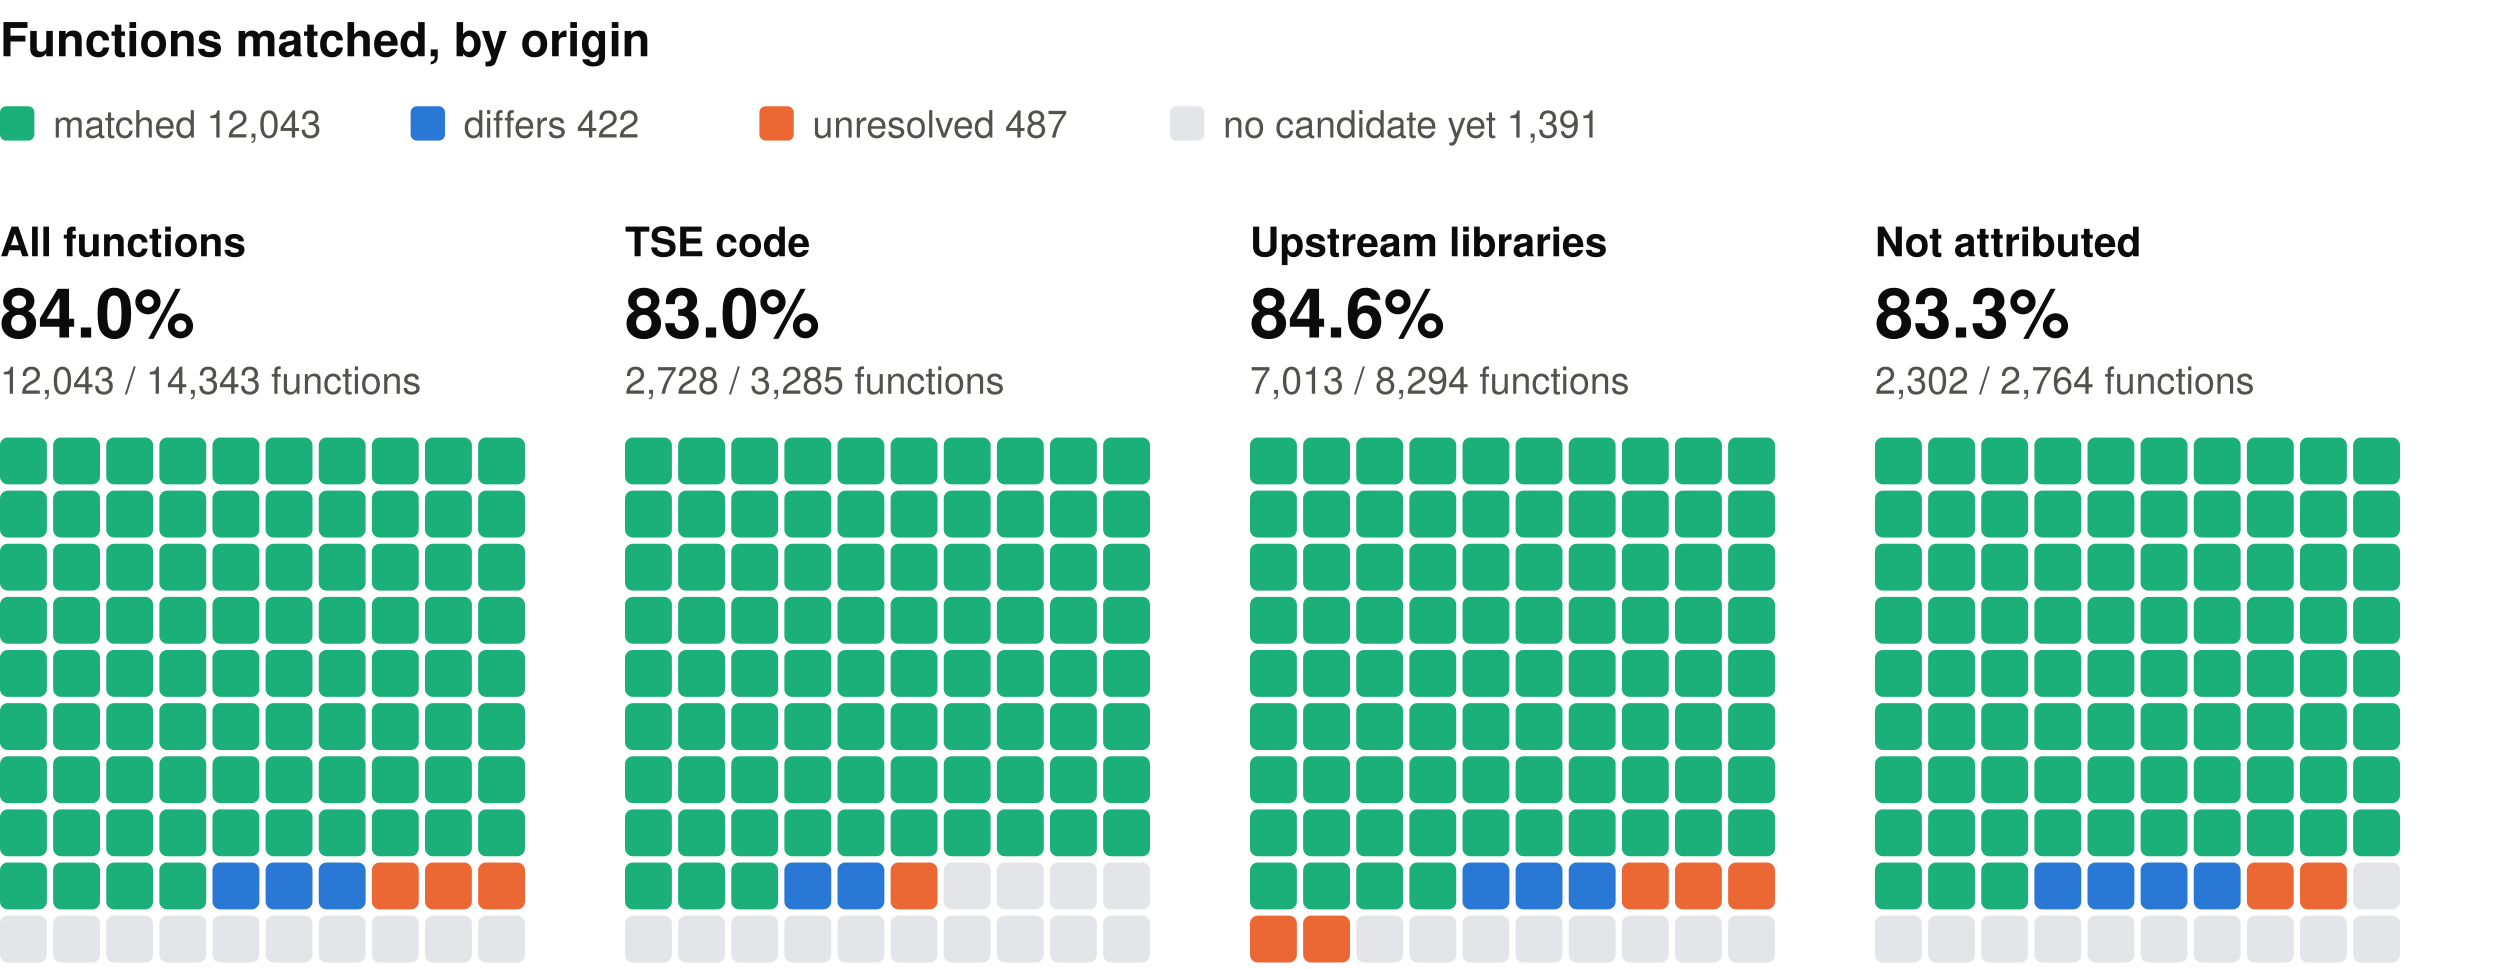
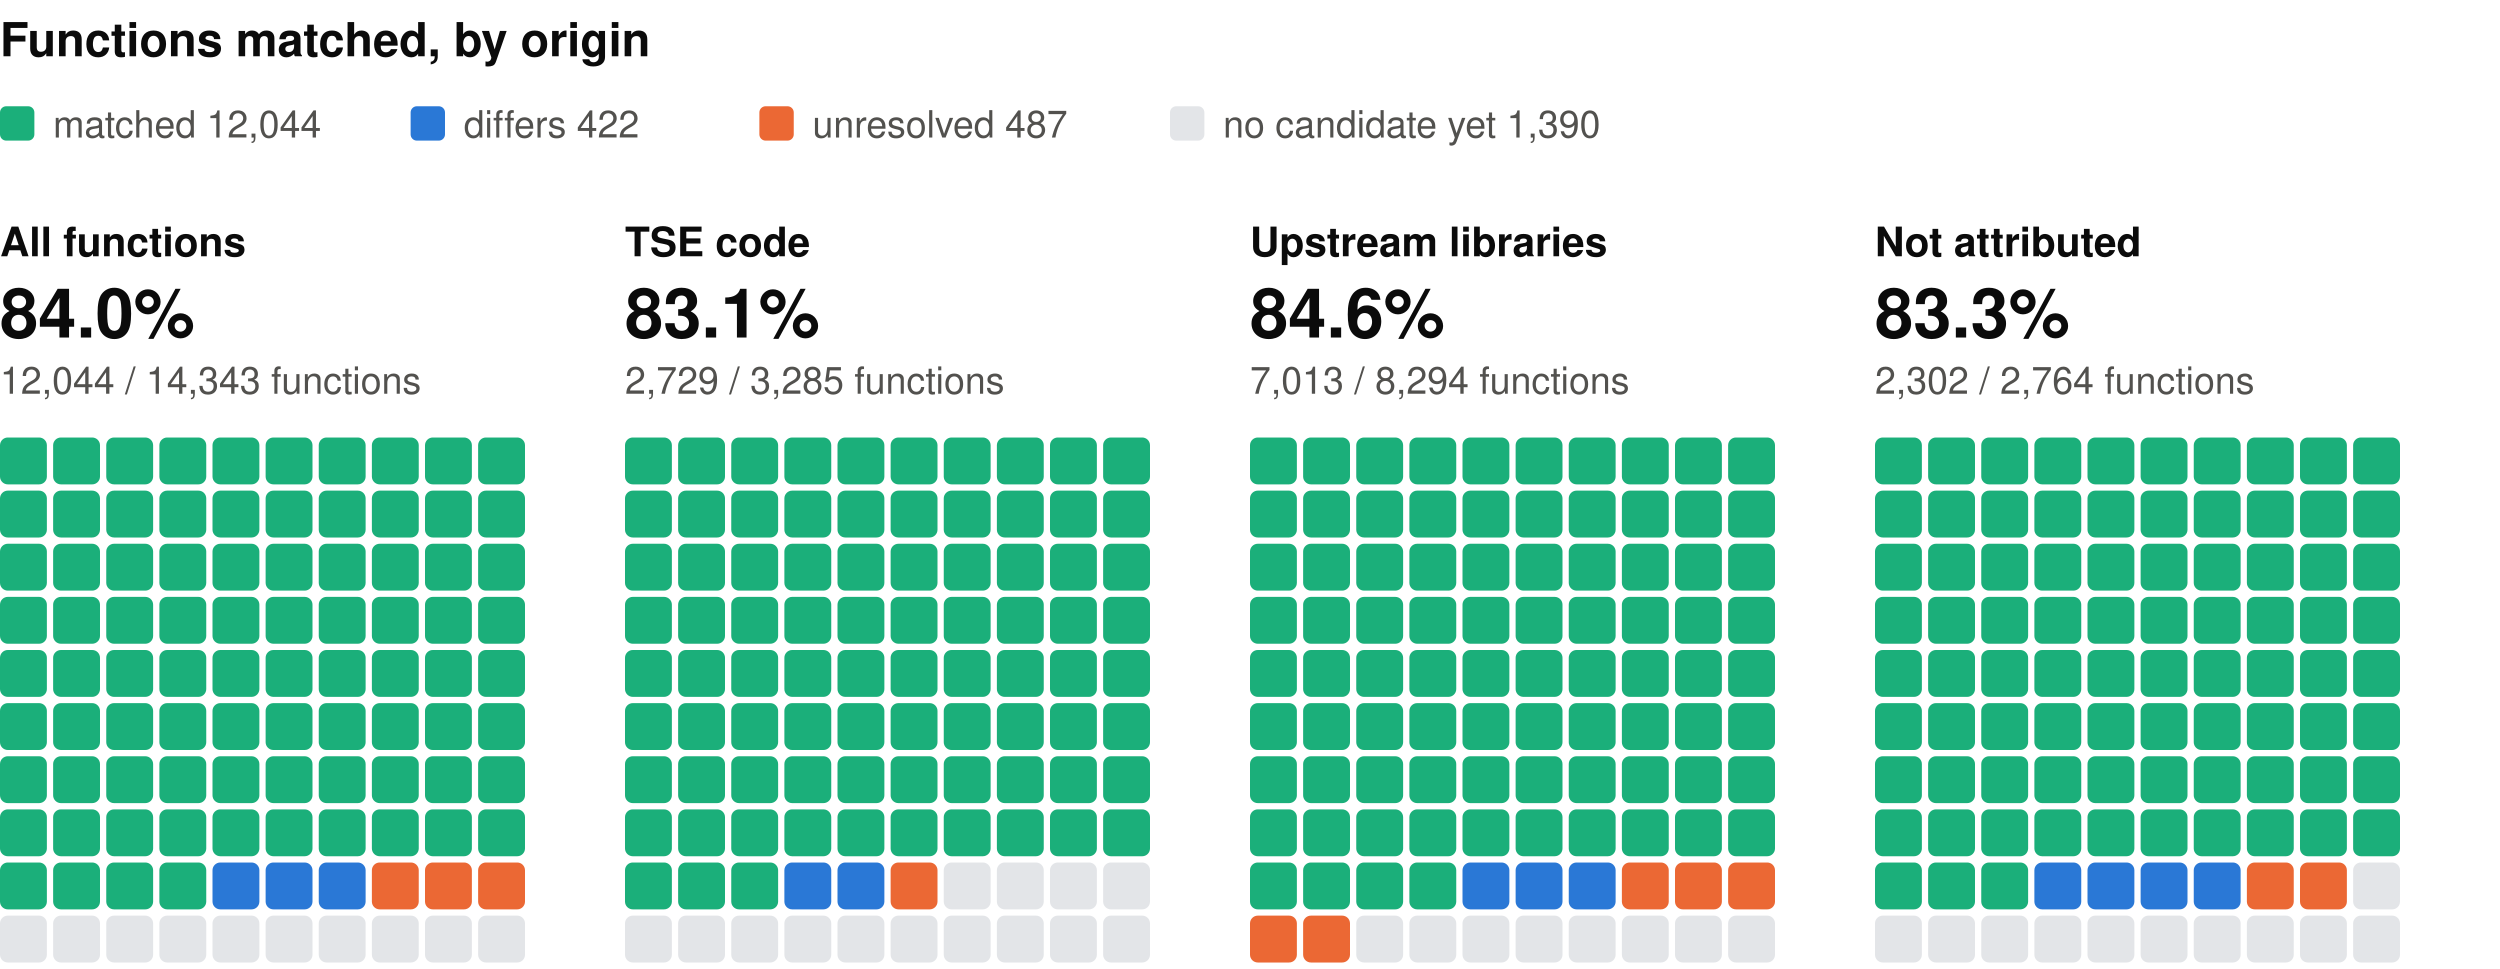
<svg xmlns="http://www.w3.org/2000/svg" width="800" height="310" viewBox="0 0 800 310" role="img" aria-label="Functions matched, by origin: one square per percent, coloured by verdict" font-family="system-ui, -apple-system, 'Segoe UI', Helvetica, Arial, sans-serif">
  <text x="0" y="18" font-size="15" fill="#0b0b0b" font-weight="600">Functions matched, by origin</text>
  <rect x="0" y="34" width="11" height="11" rx="2" fill="#1baf7a" />
-   <text x="17" y="44" font-size="12" fill="#52514e">matched 12,043</text>
+   <text x="17" y="44" font-size="12" fill="#52514e">matched 12,044</text>
  <rect x="131.4" y="34" width="11" height="11" rx="2" fill="#2a78d6" />
  <text x="148.4" y="44" font-size="12" fill="#52514e">differs 422</text>
  <rect x="243" y="34" width="11" height="11" rx="2" fill="#eb6834" />
  <text x="260" y="44" font-size="12" fill="#52514e">unresolved 487</text>
  <rect x="374.4" y="34" width="11" height="11" rx="2" fill="#e3e5e8" />
-   <text x="391.4" y="44" font-size="12" fill="#52514e">no candidate yet 1,391</text>
+   <text x="391.4" y="44" font-size="12" fill="#52514e">no candidate yet 1,390</text>
  <text x="0" y="82" font-size="13" fill="#0b0b0b" font-weight="600">All functions</text>
  <text x="0" y="108" font-size="22" fill="#0b0b0b" font-weight="600">84.0%</text>
-   <text x="0" y="126" font-size="12" fill="#52514e">12,043 / 14,343 functions</text>
+   <text x="0" y="126" font-size="12" fill="#52514e">12,044 / 14,343 functions</text>
  <rect x="0" y="140" width="15" height="15" rx="2.5" fill="#1baf7a" />
  <rect x="17" y="140" width="15" height="15" rx="2.5" fill="#1baf7a" />
  <rect x="34" y="140" width="15" height="15" rx="2.5" fill="#1baf7a" />
  <rect x="51" y="140" width="15" height="15" rx="2.5" fill="#1baf7a" />
  <rect x="68" y="140" width="15" height="15" rx="2.5" fill="#1baf7a" />
  <rect x="85" y="140" width="15" height="15" rx="2.5" fill="#1baf7a" />
  <rect x="102" y="140" width="15" height="15" rx="2.5" fill="#1baf7a" />
  <rect x="119" y="140" width="15" height="15" rx="2.5" fill="#1baf7a" />
  <rect x="136" y="140" width="15" height="15" rx="2.5" fill="#1baf7a" />
  <rect x="153" y="140" width="15" height="15" rx="2.5" fill="#1baf7a" />
  <rect x="0" y="157" width="15" height="15" rx="2.5" fill="#1baf7a" />
  <rect x="17" y="157" width="15" height="15" rx="2.5" fill="#1baf7a" />
  <rect x="34" y="157" width="15" height="15" rx="2.5" fill="#1baf7a" />
  <rect x="51" y="157" width="15" height="15" rx="2.5" fill="#1baf7a" />
  <rect x="68" y="157" width="15" height="15" rx="2.5" fill="#1baf7a" />
  <rect x="85" y="157" width="15" height="15" rx="2.5" fill="#1baf7a" />
  <rect x="102" y="157" width="15" height="15" rx="2.5" fill="#1baf7a" />
  <rect x="119" y="157" width="15" height="15" rx="2.5" fill="#1baf7a" />
  <rect x="136" y="157" width="15" height="15" rx="2.5" fill="#1baf7a" />
  <rect x="153" y="157" width="15" height="15" rx="2.5" fill="#1baf7a" />
  <rect x="0" y="174" width="15" height="15" rx="2.5" fill="#1baf7a" />
  <rect x="17" y="174" width="15" height="15" rx="2.5" fill="#1baf7a" />
  <rect x="34" y="174" width="15" height="15" rx="2.5" fill="#1baf7a" />
  <rect x="51" y="174" width="15" height="15" rx="2.5" fill="#1baf7a" />
  <rect x="68" y="174" width="15" height="15" rx="2.5" fill="#1baf7a" />
  <rect x="85" y="174" width="15" height="15" rx="2.5" fill="#1baf7a" />
  <rect x="102" y="174" width="15" height="15" rx="2.5" fill="#1baf7a" />
  <rect x="119" y="174" width="15" height="15" rx="2.5" fill="#1baf7a" />
  <rect x="136" y="174" width="15" height="15" rx="2.5" fill="#1baf7a" />
  <rect x="153" y="174" width="15" height="15" rx="2.5" fill="#1baf7a" />
  <rect x="0" y="191" width="15" height="15" rx="2.5" fill="#1baf7a" />
  <rect x="17" y="191" width="15" height="15" rx="2.5" fill="#1baf7a" />
  <rect x="34" y="191" width="15" height="15" rx="2.5" fill="#1baf7a" />
  <rect x="51" y="191" width="15" height="15" rx="2.5" fill="#1baf7a" />
  <rect x="68" y="191" width="15" height="15" rx="2.5" fill="#1baf7a" />
  <rect x="85" y="191" width="15" height="15" rx="2.5" fill="#1baf7a" />
  <rect x="102" y="191" width="15" height="15" rx="2.5" fill="#1baf7a" />
  <rect x="119" y="191" width="15" height="15" rx="2.5" fill="#1baf7a" />
  <rect x="136" y="191" width="15" height="15" rx="2.5" fill="#1baf7a" />
  <rect x="153" y="191" width="15" height="15" rx="2.5" fill="#1baf7a" />
  <rect x="0" y="208" width="15" height="15" rx="2.5" fill="#1baf7a" />
  <rect x="17" y="208" width="15" height="15" rx="2.5" fill="#1baf7a" />
  <rect x="34" y="208" width="15" height="15" rx="2.5" fill="#1baf7a" />
  <rect x="51" y="208" width="15" height="15" rx="2.5" fill="#1baf7a" />
  <rect x="68" y="208" width="15" height="15" rx="2.5" fill="#1baf7a" />
  <rect x="85" y="208" width="15" height="15" rx="2.5" fill="#1baf7a" />
  <rect x="102" y="208" width="15" height="15" rx="2.5" fill="#1baf7a" />
  <rect x="119" y="208" width="15" height="15" rx="2.5" fill="#1baf7a" />
  <rect x="136" y="208" width="15" height="15" rx="2.5" fill="#1baf7a" />
  <rect x="153" y="208" width="15" height="15" rx="2.5" fill="#1baf7a" />
  <rect x="0" y="225" width="15" height="15" rx="2.5" fill="#1baf7a" />
  <rect x="17" y="225" width="15" height="15" rx="2.5" fill="#1baf7a" />
  <rect x="34" y="225" width="15" height="15" rx="2.5" fill="#1baf7a" />
  <rect x="51" y="225" width="15" height="15" rx="2.5" fill="#1baf7a" />
  <rect x="68" y="225" width="15" height="15" rx="2.5" fill="#1baf7a" />
  <rect x="85" y="225" width="15" height="15" rx="2.5" fill="#1baf7a" />
  <rect x="102" y="225" width="15" height="15" rx="2.5" fill="#1baf7a" />
  <rect x="119" y="225" width="15" height="15" rx="2.5" fill="#1baf7a" />
  <rect x="136" y="225" width="15" height="15" rx="2.5" fill="#1baf7a" />
  <rect x="153" y="225" width="15" height="15" rx="2.5" fill="#1baf7a" />
  <rect x="0" y="242" width="15" height="15" rx="2.5" fill="#1baf7a" />
  <rect x="17" y="242" width="15" height="15" rx="2.5" fill="#1baf7a" />
  <rect x="34" y="242" width="15" height="15" rx="2.5" fill="#1baf7a" />
  <rect x="51" y="242" width="15" height="15" rx="2.5" fill="#1baf7a" />
  <rect x="68" y="242" width="15" height="15" rx="2.5" fill="#1baf7a" />
  <rect x="85" y="242" width="15" height="15" rx="2.5" fill="#1baf7a" />
  <rect x="102" y="242" width="15" height="15" rx="2.5" fill="#1baf7a" />
  <rect x="119" y="242" width="15" height="15" rx="2.5" fill="#1baf7a" />
  <rect x="136" y="242" width="15" height="15" rx="2.5" fill="#1baf7a" />
  <rect x="153" y="242" width="15" height="15" rx="2.5" fill="#1baf7a" />
  <rect x="0" y="259" width="15" height="15" rx="2.5" fill="#1baf7a" />
  <rect x="17" y="259" width="15" height="15" rx="2.5" fill="#1baf7a" />
  <rect x="34" y="259" width="15" height="15" rx="2.5" fill="#1baf7a" />
  <rect x="51" y="259" width="15" height="15" rx="2.5" fill="#1baf7a" />
  <rect x="68" y="259" width="15" height="15" rx="2.5" fill="#1baf7a" />
  <rect x="85" y="259" width="15" height="15" rx="2.5" fill="#1baf7a" />
  <rect x="102" y="259" width="15" height="15" rx="2.5" fill="#1baf7a" />
  <rect x="119" y="259" width="15" height="15" rx="2.5" fill="#1baf7a" />
  <rect x="136" y="259" width="15" height="15" rx="2.5" fill="#1baf7a" />
  <rect x="153" y="259" width="15" height="15" rx="2.5" fill="#1baf7a" />
  <rect x="0" y="276" width="15" height="15" rx="2.5" fill="#1baf7a" />
  <rect x="17" y="276" width="15" height="15" rx="2.5" fill="#1baf7a" />
  <rect x="34" y="276" width="15" height="15" rx="2.5" fill="#1baf7a" />
  <rect x="51" y="276" width="15" height="15" rx="2.5" fill="#1baf7a" />
  <rect x="68" y="276" width="15" height="15" rx="2.5" fill="#2a78d6" />
  <rect x="85" y="276" width="15" height="15" rx="2.5" fill="#2a78d6" />
  <rect x="102" y="276" width="15" height="15" rx="2.5" fill="#2a78d6" />
  <rect x="119" y="276" width="15" height="15" rx="2.5" fill="#eb6834" />
  <rect x="136" y="276" width="15" height="15" rx="2.5" fill="#eb6834" />
  <rect x="153" y="276" width="15" height="15" rx="2.5" fill="#eb6834" />
  <rect x="0" y="293" width="15" height="15" rx="2.5" fill="#e3e5e8" />
  <rect x="17" y="293" width="15" height="15" rx="2.5" fill="#e3e5e8" />
  <rect x="34" y="293" width="15" height="15" rx="2.5" fill="#e3e5e8" />
  <rect x="51" y="293" width="15" height="15" rx="2.5" fill="#e3e5e8" />
  <rect x="68" y="293" width="15" height="15" rx="2.5" fill="#e3e5e8" />
  <rect x="85" y="293" width="15" height="15" rx="2.5" fill="#e3e5e8" />
  <rect x="102" y="293" width="15" height="15" rx="2.5" fill="#e3e5e8" />
  <rect x="119" y="293" width="15" height="15" rx="2.5" fill="#e3e5e8" />
  <rect x="136" y="293" width="15" height="15" rx="2.5" fill="#e3e5e8" />
  <rect x="153" y="293" width="15" height="15" rx="2.5" fill="#e3e5e8" />
  <text x="200" y="82" font-size="13" fill="#0b0b0b" font-weight="600">TSE code</text>
-   <text x="200" y="108" font-size="22" fill="#0b0b0b" font-weight="600">83.0%</text>
-   <text x="200" y="126" font-size="12" fill="#52514e">2,728 / 3,285 functions</text>
+   <text x="200" y="108" font-size="22" fill="#0b0b0b" font-weight="600">83.1%</text>
+   <text x="200" y="126" font-size="12" fill="#52514e">2,729 / 3,285 functions</text>
  <rect x="200" y="140" width="15" height="15" rx="2.5" fill="#1baf7a" />
  <rect x="217" y="140" width="15" height="15" rx="2.5" fill="#1baf7a" />
  <rect x="234" y="140" width="15" height="15" rx="2.5" fill="#1baf7a" />
  <rect x="251" y="140" width="15" height="15" rx="2.5" fill="#1baf7a" />
  <rect x="268" y="140" width="15" height="15" rx="2.5" fill="#1baf7a" />
  <rect x="285" y="140" width="15" height="15" rx="2.5" fill="#1baf7a" />
  <rect x="302" y="140" width="15" height="15" rx="2.5" fill="#1baf7a" />
  <rect x="319" y="140" width="15" height="15" rx="2.5" fill="#1baf7a" />
  <rect x="336" y="140" width="15" height="15" rx="2.5" fill="#1baf7a" />
  <rect x="353" y="140" width="15" height="15" rx="2.5" fill="#1baf7a" />
  <rect x="200" y="157" width="15" height="15" rx="2.5" fill="#1baf7a" />
  <rect x="217" y="157" width="15" height="15" rx="2.5" fill="#1baf7a" />
  <rect x="234" y="157" width="15" height="15" rx="2.5" fill="#1baf7a" />
  <rect x="251" y="157" width="15" height="15" rx="2.5" fill="#1baf7a" />
  <rect x="268" y="157" width="15" height="15" rx="2.5" fill="#1baf7a" />
  <rect x="285" y="157" width="15" height="15" rx="2.5" fill="#1baf7a" />
  <rect x="302" y="157" width="15" height="15" rx="2.5" fill="#1baf7a" />
  <rect x="319" y="157" width="15" height="15" rx="2.5" fill="#1baf7a" />
  <rect x="336" y="157" width="15" height="15" rx="2.5" fill="#1baf7a" />
  <rect x="353" y="157" width="15" height="15" rx="2.5" fill="#1baf7a" />
  <rect x="200" y="174" width="15" height="15" rx="2.5" fill="#1baf7a" />
  <rect x="217" y="174" width="15" height="15" rx="2.5" fill="#1baf7a" />
  <rect x="234" y="174" width="15" height="15" rx="2.5" fill="#1baf7a" />
  <rect x="251" y="174" width="15" height="15" rx="2.5" fill="#1baf7a" />
  <rect x="268" y="174" width="15" height="15" rx="2.5" fill="#1baf7a" />
  <rect x="285" y="174" width="15" height="15" rx="2.5" fill="#1baf7a" />
  <rect x="302" y="174" width="15" height="15" rx="2.5" fill="#1baf7a" />
  <rect x="319" y="174" width="15" height="15" rx="2.5" fill="#1baf7a" />
  <rect x="336" y="174" width="15" height="15" rx="2.5" fill="#1baf7a" />
  <rect x="353" y="174" width="15" height="15" rx="2.5" fill="#1baf7a" />
  <rect x="200" y="191" width="15" height="15" rx="2.5" fill="#1baf7a" />
  <rect x="217" y="191" width="15" height="15" rx="2.5" fill="#1baf7a" />
  <rect x="234" y="191" width="15" height="15" rx="2.5" fill="#1baf7a" />
  <rect x="251" y="191" width="15" height="15" rx="2.5" fill="#1baf7a" />
  <rect x="268" y="191" width="15" height="15" rx="2.5" fill="#1baf7a" />
  <rect x="285" y="191" width="15" height="15" rx="2.5" fill="#1baf7a" />
  <rect x="302" y="191" width="15" height="15" rx="2.5" fill="#1baf7a" />
  <rect x="319" y="191" width="15" height="15" rx="2.5" fill="#1baf7a" />
  <rect x="336" y="191" width="15" height="15" rx="2.5" fill="#1baf7a" />
  <rect x="353" y="191" width="15" height="15" rx="2.5" fill="#1baf7a" />
  <rect x="200" y="208" width="15" height="15" rx="2.5" fill="#1baf7a" />
  <rect x="217" y="208" width="15" height="15" rx="2.5" fill="#1baf7a" />
  <rect x="234" y="208" width="15" height="15" rx="2.5" fill="#1baf7a" />
  <rect x="251" y="208" width="15" height="15" rx="2.5" fill="#1baf7a" />
  <rect x="268" y="208" width="15" height="15" rx="2.5" fill="#1baf7a" />
  <rect x="285" y="208" width="15" height="15" rx="2.5" fill="#1baf7a" />
  <rect x="302" y="208" width="15" height="15" rx="2.5" fill="#1baf7a" />
  <rect x="319" y="208" width="15" height="15" rx="2.5" fill="#1baf7a" />
  <rect x="336" y="208" width="15" height="15" rx="2.5" fill="#1baf7a" />
  <rect x="353" y="208" width="15" height="15" rx="2.5" fill="#1baf7a" />
  <rect x="200" y="225" width="15" height="15" rx="2.5" fill="#1baf7a" />
  <rect x="217" y="225" width="15" height="15" rx="2.5" fill="#1baf7a" />
  <rect x="234" y="225" width="15" height="15" rx="2.5" fill="#1baf7a" />
  <rect x="251" y="225" width="15" height="15" rx="2.5" fill="#1baf7a" />
  <rect x="268" y="225" width="15" height="15" rx="2.5" fill="#1baf7a" />
  <rect x="285" y="225" width="15" height="15" rx="2.5" fill="#1baf7a" />
  <rect x="302" y="225" width="15" height="15" rx="2.5" fill="#1baf7a" />
  <rect x="319" y="225" width="15" height="15" rx="2.5" fill="#1baf7a" />
  <rect x="336" y="225" width="15" height="15" rx="2.5" fill="#1baf7a" />
  <rect x="353" y="225" width="15" height="15" rx="2.5" fill="#1baf7a" />
  <rect x="200" y="242" width="15" height="15" rx="2.5" fill="#1baf7a" />
  <rect x="217" y="242" width="15" height="15" rx="2.5" fill="#1baf7a" />
  <rect x="234" y="242" width="15" height="15" rx="2.5" fill="#1baf7a" />
  <rect x="251" y="242" width="15" height="15" rx="2.5" fill="#1baf7a" />
  <rect x="268" y="242" width="15" height="15" rx="2.5" fill="#1baf7a" />
  <rect x="285" y="242" width="15" height="15" rx="2.5" fill="#1baf7a" />
  <rect x="302" y="242" width="15" height="15" rx="2.5" fill="#1baf7a" />
  <rect x="319" y="242" width="15" height="15" rx="2.5" fill="#1baf7a" />
  <rect x="336" y="242" width="15" height="15" rx="2.5" fill="#1baf7a" />
  <rect x="353" y="242" width="15" height="15" rx="2.5" fill="#1baf7a" />
  <rect x="200" y="259" width="15" height="15" rx="2.5" fill="#1baf7a" />
  <rect x="217" y="259" width="15" height="15" rx="2.5" fill="#1baf7a" />
  <rect x="234" y="259" width="15" height="15" rx="2.5" fill="#1baf7a" />
  <rect x="251" y="259" width="15" height="15" rx="2.5" fill="#1baf7a" />
  <rect x="268" y="259" width="15" height="15" rx="2.5" fill="#1baf7a" />
  <rect x="285" y="259" width="15" height="15" rx="2.5" fill="#1baf7a" />
  <rect x="302" y="259" width="15" height="15" rx="2.5" fill="#1baf7a" />
  <rect x="319" y="259" width="15" height="15" rx="2.5" fill="#1baf7a" />
  <rect x="336" y="259" width="15" height="15" rx="2.5" fill="#1baf7a" />
  <rect x="353" y="259" width="15" height="15" rx="2.5" fill="#1baf7a" />
  <rect x="200" y="276" width="15" height="15" rx="2.5" fill="#1baf7a" />
  <rect x="217" y="276" width="15" height="15" rx="2.5" fill="#1baf7a" />
  <rect x="234" y="276" width="15" height="15" rx="2.5" fill="#1baf7a" />
  <rect x="251" y="276" width="15" height="15" rx="2.5" fill="#2a78d6" />
  <rect x="268" y="276" width="15" height="15" rx="2.5" fill="#2a78d6" />
  <rect x="285" y="276" width="15" height="15" rx="2.5" fill="#eb6834" />
  <rect x="302" y="276" width="15" height="15" rx="2.5" fill="#e3e5e8" />
  <rect x="319" y="276" width="15" height="15" rx="2.5" fill="#e3e5e8" />
  <rect x="336" y="276" width="15" height="15" rx="2.5" fill="#e3e5e8" />
  <rect x="353" y="276" width="15" height="15" rx="2.5" fill="#e3e5e8" />
  <rect x="200" y="293" width="15" height="15" rx="2.5" fill="#e3e5e8" />
  <rect x="217" y="293" width="15" height="15" rx="2.5" fill="#e3e5e8" />
  <rect x="234" y="293" width="15" height="15" rx="2.5" fill="#e3e5e8" />
  <rect x="251" y="293" width="15" height="15" rx="2.5" fill="#e3e5e8" />
  <rect x="268" y="293" width="15" height="15" rx="2.5" fill="#e3e5e8" />
  <rect x="285" y="293" width="15" height="15" rx="2.5" fill="#e3e5e8" />
  <rect x="302" y="293" width="15" height="15" rx="2.5" fill="#e3e5e8" />
  <rect x="319" y="293" width="15" height="15" rx="2.5" fill="#e3e5e8" />
  <rect x="336" y="293" width="15" height="15" rx="2.5" fill="#e3e5e8" />
  <rect x="353" y="293" width="15" height="15" rx="2.5" fill="#e3e5e8" />
  <text x="400" y="82" font-size="13" fill="#0b0b0b" font-weight="600">Upstream libraries</text>
  <text x="400" y="108" font-size="22" fill="#0b0b0b" font-weight="600">84.6%</text>
  <text x="400" y="126" font-size="12" fill="#52514e">7,013 / 8,294 functions</text>
  <rect x="400" y="140" width="15" height="15" rx="2.5" fill="#1baf7a" />
  <rect x="417" y="140" width="15" height="15" rx="2.5" fill="#1baf7a" />
  <rect x="434" y="140" width="15" height="15" rx="2.5" fill="#1baf7a" />
  <rect x="451" y="140" width="15" height="15" rx="2.5" fill="#1baf7a" />
  <rect x="468" y="140" width="15" height="15" rx="2.5" fill="#1baf7a" />
  <rect x="485" y="140" width="15" height="15" rx="2.5" fill="#1baf7a" />
  <rect x="502" y="140" width="15" height="15" rx="2.5" fill="#1baf7a" />
  <rect x="519" y="140" width="15" height="15" rx="2.5" fill="#1baf7a" />
  <rect x="536" y="140" width="15" height="15" rx="2.5" fill="#1baf7a" />
  <rect x="553" y="140" width="15" height="15" rx="2.5" fill="#1baf7a" />
  <rect x="400" y="157" width="15" height="15" rx="2.5" fill="#1baf7a" />
  <rect x="417" y="157" width="15" height="15" rx="2.5" fill="#1baf7a" />
  <rect x="434" y="157" width="15" height="15" rx="2.5" fill="#1baf7a" />
  <rect x="451" y="157" width="15" height="15" rx="2.5" fill="#1baf7a" />
  <rect x="468" y="157" width="15" height="15" rx="2.5" fill="#1baf7a" />
  <rect x="485" y="157" width="15" height="15" rx="2.5" fill="#1baf7a" />
  <rect x="502" y="157" width="15" height="15" rx="2.5" fill="#1baf7a" />
  <rect x="519" y="157" width="15" height="15" rx="2.5" fill="#1baf7a" />
  <rect x="536" y="157" width="15" height="15" rx="2.5" fill="#1baf7a" />
  <rect x="553" y="157" width="15" height="15" rx="2.5" fill="#1baf7a" />
  <rect x="400" y="174" width="15" height="15" rx="2.5" fill="#1baf7a" />
  <rect x="417" y="174" width="15" height="15" rx="2.5" fill="#1baf7a" />
  <rect x="434" y="174" width="15" height="15" rx="2.5" fill="#1baf7a" />
  <rect x="451" y="174" width="15" height="15" rx="2.5" fill="#1baf7a" />
  <rect x="468" y="174" width="15" height="15" rx="2.5" fill="#1baf7a" />
  <rect x="485" y="174" width="15" height="15" rx="2.5" fill="#1baf7a" />
  <rect x="502" y="174" width="15" height="15" rx="2.5" fill="#1baf7a" />
  <rect x="519" y="174" width="15" height="15" rx="2.5" fill="#1baf7a" />
  <rect x="536" y="174" width="15" height="15" rx="2.5" fill="#1baf7a" />
  <rect x="553" y="174" width="15" height="15" rx="2.5" fill="#1baf7a" />
  <rect x="400" y="191" width="15" height="15" rx="2.5" fill="#1baf7a" />
  <rect x="417" y="191" width="15" height="15" rx="2.5" fill="#1baf7a" />
  <rect x="434" y="191" width="15" height="15" rx="2.5" fill="#1baf7a" />
  <rect x="451" y="191" width="15" height="15" rx="2.5" fill="#1baf7a" />
  <rect x="468" y="191" width="15" height="15" rx="2.5" fill="#1baf7a" />
  <rect x="485" y="191" width="15" height="15" rx="2.5" fill="#1baf7a" />
  <rect x="502" y="191" width="15" height="15" rx="2.5" fill="#1baf7a" />
  <rect x="519" y="191" width="15" height="15" rx="2.5" fill="#1baf7a" />
  <rect x="536" y="191" width="15" height="15" rx="2.5" fill="#1baf7a" />
  <rect x="553" y="191" width="15" height="15" rx="2.5" fill="#1baf7a" />
  <rect x="400" y="208" width="15" height="15" rx="2.5" fill="#1baf7a" />
  <rect x="417" y="208" width="15" height="15" rx="2.5" fill="#1baf7a" />
  <rect x="434" y="208" width="15" height="15" rx="2.5" fill="#1baf7a" />
  <rect x="451" y="208" width="15" height="15" rx="2.5" fill="#1baf7a" />
  <rect x="468" y="208" width="15" height="15" rx="2.5" fill="#1baf7a" />
  <rect x="485" y="208" width="15" height="15" rx="2.5" fill="#1baf7a" />
  <rect x="502" y="208" width="15" height="15" rx="2.5" fill="#1baf7a" />
  <rect x="519" y="208" width="15" height="15" rx="2.5" fill="#1baf7a" />
  <rect x="536" y="208" width="15" height="15" rx="2.5" fill="#1baf7a" />
  <rect x="553" y="208" width="15" height="15" rx="2.5" fill="#1baf7a" />
  <rect x="400" y="225" width="15" height="15" rx="2.5" fill="#1baf7a" />
  <rect x="417" y="225" width="15" height="15" rx="2.5" fill="#1baf7a" />
  <rect x="434" y="225" width="15" height="15" rx="2.5" fill="#1baf7a" />
  <rect x="451" y="225" width="15" height="15" rx="2.5" fill="#1baf7a" />
  <rect x="468" y="225" width="15" height="15" rx="2.5" fill="#1baf7a" />
  <rect x="485" y="225" width="15" height="15" rx="2.5" fill="#1baf7a" />
  <rect x="502" y="225" width="15" height="15" rx="2.5" fill="#1baf7a" />
  <rect x="519" y="225" width="15" height="15" rx="2.5" fill="#1baf7a" />
  <rect x="536" y="225" width="15" height="15" rx="2.5" fill="#1baf7a" />
  <rect x="553" y="225" width="15" height="15" rx="2.5" fill="#1baf7a" />
  <rect x="400" y="242" width="15" height="15" rx="2.5" fill="#1baf7a" />
  <rect x="417" y="242" width="15" height="15" rx="2.5" fill="#1baf7a" />
  <rect x="434" y="242" width="15" height="15" rx="2.5" fill="#1baf7a" />
  <rect x="451" y="242" width="15" height="15" rx="2.5" fill="#1baf7a" />
  <rect x="468" y="242" width="15" height="15" rx="2.5" fill="#1baf7a" />
  <rect x="485" y="242" width="15" height="15" rx="2.5" fill="#1baf7a" />
  <rect x="502" y="242" width="15" height="15" rx="2.5" fill="#1baf7a" />
  <rect x="519" y="242" width="15" height="15" rx="2.5" fill="#1baf7a" />
  <rect x="536" y="242" width="15" height="15" rx="2.5" fill="#1baf7a" />
  <rect x="553" y="242" width="15" height="15" rx="2.5" fill="#1baf7a" />
  <rect x="400" y="259" width="15" height="15" rx="2.5" fill="#1baf7a" />
  <rect x="417" y="259" width="15" height="15" rx="2.5" fill="#1baf7a" />
  <rect x="434" y="259" width="15" height="15" rx="2.5" fill="#1baf7a" />
  <rect x="451" y="259" width="15" height="15" rx="2.5" fill="#1baf7a" />
  <rect x="468" y="259" width="15" height="15" rx="2.5" fill="#1baf7a" />
  <rect x="485" y="259" width="15" height="15" rx="2.5" fill="#1baf7a" />
  <rect x="502" y="259" width="15" height="15" rx="2.5" fill="#1baf7a" />
  <rect x="519" y="259" width="15" height="15" rx="2.5" fill="#1baf7a" />
  <rect x="536" y="259" width="15" height="15" rx="2.5" fill="#1baf7a" />
  <rect x="553" y="259" width="15" height="15" rx="2.5" fill="#1baf7a" />
  <rect x="400" y="276" width="15" height="15" rx="2.5" fill="#1baf7a" />
  <rect x="417" y="276" width="15" height="15" rx="2.5" fill="#1baf7a" />
  <rect x="434" y="276" width="15" height="15" rx="2.5" fill="#1baf7a" />
  <rect x="451" y="276" width="15" height="15" rx="2.5" fill="#1baf7a" />
  <rect x="468" y="276" width="15" height="15" rx="2.5" fill="#2a78d6" />
  <rect x="485" y="276" width="15" height="15" rx="2.5" fill="#2a78d6" />
  <rect x="502" y="276" width="15" height="15" rx="2.5" fill="#2a78d6" />
  <rect x="519" y="276" width="15" height="15" rx="2.5" fill="#eb6834" />
  <rect x="536" y="276" width="15" height="15" rx="2.5" fill="#eb6834" />
  <rect x="553" y="276" width="15" height="15" rx="2.5" fill="#eb6834" />
  <rect x="400" y="293" width="15" height="15" rx="2.5" fill="#eb6834" />
  <rect x="417" y="293" width="15" height="15" rx="2.5" fill="#eb6834" />
  <rect x="434" y="293" width="15" height="15" rx="2.5" fill="#e3e5e8" />
  <rect x="451" y="293" width="15" height="15" rx="2.5" fill="#e3e5e8" />
  <rect x="468" y="293" width="15" height="15" rx="2.5" fill="#e3e5e8" />
  <rect x="485" y="293" width="15" height="15" rx="2.5" fill="#e3e5e8" />
  <rect x="502" y="293" width="15" height="15" rx="2.5" fill="#e3e5e8" />
  <rect x="519" y="293" width="15" height="15" rx="2.5" fill="#e3e5e8" />
  <rect x="536" y="293" width="15" height="15" rx="2.5" fill="#e3e5e8" />
  <rect x="553" y="293" width="15" height="15" rx="2.5" fill="#e3e5e8" />
  <text x="600" y="82" font-size="13" fill="#0b0b0b" font-weight="600">Not attributed</text>
  <text x="600" y="108" font-size="22" fill="#0b0b0b" font-weight="600">83.3%</text>
  <text x="600" y="126" font-size="12" fill="#52514e">2,302 / 2,764 functions</text>
  <rect x="600" y="140" width="15" height="15" rx="2.5" fill="#1baf7a" />
  <rect x="617" y="140" width="15" height="15" rx="2.5" fill="#1baf7a" />
  <rect x="634" y="140" width="15" height="15" rx="2.5" fill="#1baf7a" />
  <rect x="651" y="140" width="15" height="15" rx="2.5" fill="#1baf7a" />
  <rect x="668" y="140" width="15" height="15" rx="2.5" fill="#1baf7a" />
  <rect x="685" y="140" width="15" height="15" rx="2.5" fill="#1baf7a" />
  <rect x="702" y="140" width="15" height="15" rx="2.5" fill="#1baf7a" />
  <rect x="719" y="140" width="15" height="15" rx="2.5" fill="#1baf7a" />
  <rect x="736" y="140" width="15" height="15" rx="2.5" fill="#1baf7a" />
  <rect x="753" y="140" width="15" height="15" rx="2.5" fill="#1baf7a" />
  <rect x="600" y="157" width="15" height="15" rx="2.5" fill="#1baf7a" />
  <rect x="617" y="157" width="15" height="15" rx="2.5" fill="#1baf7a" />
  <rect x="634" y="157" width="15" height="15" rx="2.5" fill="#1baf7a" />
  <rect x="651" y="157" width="15" height="15" rx="2.5" fill="#1baf7a" />
  <rect x="668" y="157" width="15" height="15" rx="2.5" fill="#1baf7a" />
  <rect x="685" y="157" width="15" height="15" rx="2.5" fill="#1baf7a" />
  <rect x="702" y="157" width="15" height="15" rx="2.5" fill="#1baf7a" />
  <rect x="719" y="157" width="15" height="15" rx="2.5" fill="#1baf7a" />
  <rect x="736" y="157" width="15" height="15" rx="2.5" fill="#1baf7a" />
  <rect x="753" y="157" width="15" height="15" rx="2.5" fill="#1baf7a" />
  <rect x="600" y="174" width="15" height="15" rx="2.5" fill="#1baf7a" />
  <rect x="617" y="174" width="15" height="15" rx="2.5" fill="#1baf7a" />
  <rect x="634" y="174" width="15" height="15" rx="2.5" fill="#1baf7a" />
  <rect x="651" y="174" width="15" height="15" rx="2.5" fill="#1baf7a" />
  <rect x="668" y="174" width="15" height="15" rx="2.5" fill="#1baf7a" />
  <rect x="685" y="174" width="15" height="15" rx="2.5" fill="#1baf7a" />
  <rect x="702" y="174" width="15" height="15" rx="2.5" fill="#1baf7a" />
  <rect x="719" y="174" width="15" height="15" rx="2.5" fill="#1baf7a" />
  <rect x="736" y="174" width="15" height="15" rx="2.5" fill="#1baf7a" />
  <rect x="753" y="174" width="15" height="15" rx="2.5" fill="#1baf7a" />
  <rect x="600" y="191" width="15" height="15" rx="2.5" fill="#1baf7a" />
  <rect x="617" y="191" width="15" height="15" rx="2.5" fill="#1baf7a" />
  <rect x="634" y="191" width="15" height="15" rx="2.5" fill="#1baf7a" />
  <rect x="651" y="191" width="15" height="15" rx="2.5" fill="#1baf7a" />
  <rect x="668" y="191" width="15" height="15" rx="2.5" fill="#1baf7a" />
  <rect x="685" y="191" width="15" height="15" rx="2.5" fill="#1baf7a" />
  <rect x="702" y="191" width="15" height="15" rx="2.5" fill="#1baf7a" />
  <rect x="719" y="191" width="15" height="15" rx="2.5" fill="#1baf7a" />
  <rect x="736" y="191" width="15" height="15" rx="2.5" fill="#1baf7a" />
  <rect x="753" y="191" width="15" height="15" rx="2.5" fill="#1baf7a" />
  <rect x="600" y="208" width="15" height="15" rx="2.5" fill="#1baf7a" />
  <rect x="617" y="208" width="15" height="15" rx="2.5" fill="#1baf7a" />
  <rect x="634" y="208" width="15" height="15" rx="2.5" fill="#1baf7a" />
  <rect x="651" y="208" width="15" height="15" rx="2.5" fill="#1baf7a" />
  <rect x="668" y="208" width="15" height="15" rx="2.5" fill="#1baf7a" />
  <rect x="685" y="208" width="15" height="15" rx="2.5" fill="#1baf7a" />
  <rect x="702" y="208" width="15" height="15" rx="2.5" fill="#1baf7a" />
  <rect x="719" y="208" width="15" height="15" rx="2.5" fill="#1baf7a" />
  <rect x="736" y="208" width="15" height="15" rx="2.5" fill="#1baf7a" />
  <rect x="753" y="208" width="15" height="15" rx="2.5" fill="#1baf7a" />
  <rect x="600" y="225" width="15" height="15" rx="2.5" fill="#1baf7a" />
  <rect x="617" y="225" width="15" height="15" rx="2.5" fill="#1baf7a" />
  <rect x="634" y="225" width="15" height="15" rx="2.5" fill="#1baf7a" />
  <rect x="651" y="225" width="15" height="15" rx="2.5" fill="#1baf7a" />
  <rect x="668" y="225" width="15" height="15" rx="2.5" fill="#1baf7a" />
  <rect x="685" y="225" width="15" height="15" rx="2.5" fill="#1baf7a" />
  <rect x="702" y="225" width="15" height="15" rx="2.5" fill="#1baf7a" />
  <rect x="719" y="225" width="15" height="15" rx="2.5" fill="#1baf7a" />
  <rect x="736" y="225" width="15" height="15" rx="2.5" fill="#1baf7a" />
  <rect x="753" y="225" width="15" height="15" rx="2.5" fill="#1baf7a" />
  <rect x="600" y="242" width="15" height="15" rx="2.5" fill="#1baf7a" />
  <rect x="617" y="242" width="15" height="15" rx="2.5" fill="#1baf7a" />
  <rect x="634" y="242" width="15" height="15" rx="2.5" fill="#1baf7a" />
  <rect x="651" y="242" width="15" height="15" rx="2.5" fill="#1baf7a" />
  <rect x="668" y="242" width="15" height="15" rx="2.5" fill="#1baf7a" />
  <rect x="685" y="242" width="15" height="15" rx="2.5" fill="#1baf7a" />
  <rect x="702" y="242" width="15" height="15" rx="2.5" fill="#1baf7a" />
  <rect x="719" y="242" width="15" height="15" rx="2.5" fill="#1baf7a" />
  <rect x="736" y="242" width="15" height="15" rx="2.5" fill="#1baf7a" />
  <rect x="753" y="242" width="15" height="15" rx="2.5" fill="#1baf7a" />
  <rect x="600" y="259" width="15" height="15" rx="2.5" fill="#1baf7a" />
  <rect x="617" y="259" width="15" height="15" rx="2.5" fill="#1baf7a" />
  <rect x="634" y="259" width="15" height="15" rx="2.5" fill="#1baf7a" />
  <rect x="651" y="259" width="15" height="15" rx="2.5" fill="#1baf7a" />
  <rect x="668" y="259" width="15" height="15" rx="2.5" fill="#1baf7a" />
  <rect x="685" y="259" width="15" height="15" rx="2.5" fill="#1baf7a" />
  <rect x="702" y="259" width="15" height="15" rx="2.5" fill="#1baf7a" />
  <rect x="719" y="259" width="15" height="15" rx="2.5" fill="#1baf7a" />
  <rect x="736" y="259" width="15" height="15" rx="2.5" fill="#1baf7a" />
  <rect x="753" y="259" width="15" height="15" rx="2.5" fill="#1baf7a" />
  <rect x="600" y="276" width="15" height="15" rx="2.5" fill="#1baf7a" />
  <rect x="617" y="276" width="15" height="15" rx="2.5" fill="#1baf7a" />
  <rect x="634" y="276" width="15" height="15" rx="2.5" fill="#1baf7a" />
  <rect x="651" y="276" width="15" height="15" rx="2.5" fill="#2a78d6" />
  <rect x="668" y="276" width="15" height="15" rx="2.5" fill="#2a78d6" />
  <rect x="685" y="276" width="15" height="15" rx="2.5" fill="#2a78d6" />
  <rect x="702" y="276" width="15" height="15" rx="2.5" fill="#2a78d6" />
  <rect x="719" y="276" width="15" height="15" rx="2.5" fill="#eb6834" />
  <rect x="736" y="276" width="15" height="15" rx="2.5" fill="#eb6834" />
  <rect x="753" y="276" width="15" height="15" rx="2.5" fill="#e3e5e8" />
  <rect x="600" y="293" width="15" height="15" rx="2.5" fill="#e3e5e8" />
  <rect x="617" y="293" width="15" height="15" rx="2.5" fill="#e3e5e8" />
  <rect x="634" y="293" width="15" height="15" rx="2.5" fill="#e3e5e8" />
  <rect x="651" y="293" width="15" height="15" rx="2.5" fill="#e3e5e8" />
  <rect x="668" y="293" width="15" height="15" rx="2.5" fill="#e3e5e8" />
  <rect x="685" y="293" width="15" height="15" rx="2.5" fill="#e3e5e8" />
  <rect x="702" y="293" width="15" height="15" rx="2.5" fill="#e3e5e8" />
  <rect x="719" y="293" width="15" height="15" rx="2.5" fill="#e3e5e8" />
  <rect x="736" y="293" width="15" height="15" rx="2.5" fill="#e3e5e8" />
  <rect x="753" y="293" width="15" height="15" rx="2.5" fill="#e3e5e8" />
</svg>
